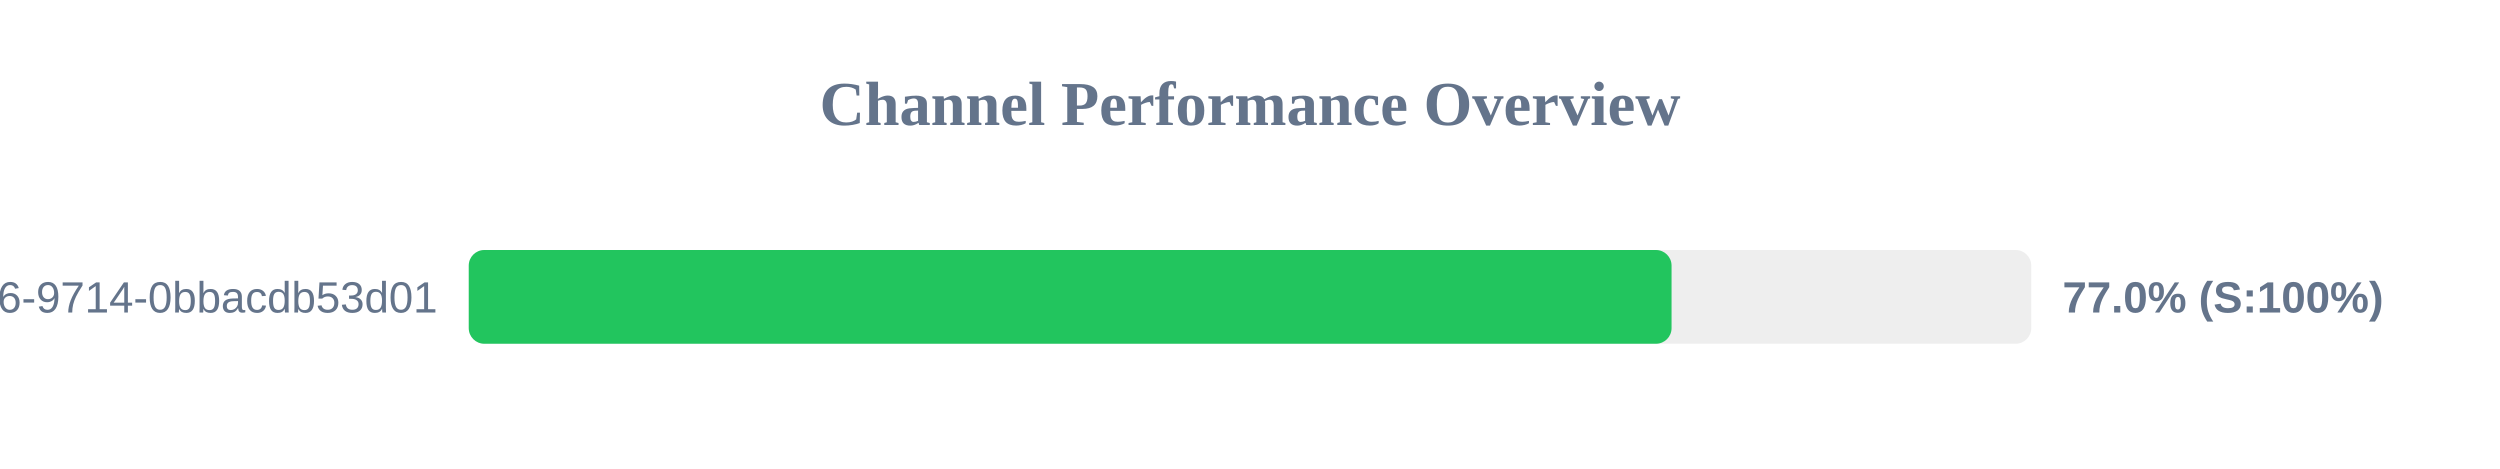
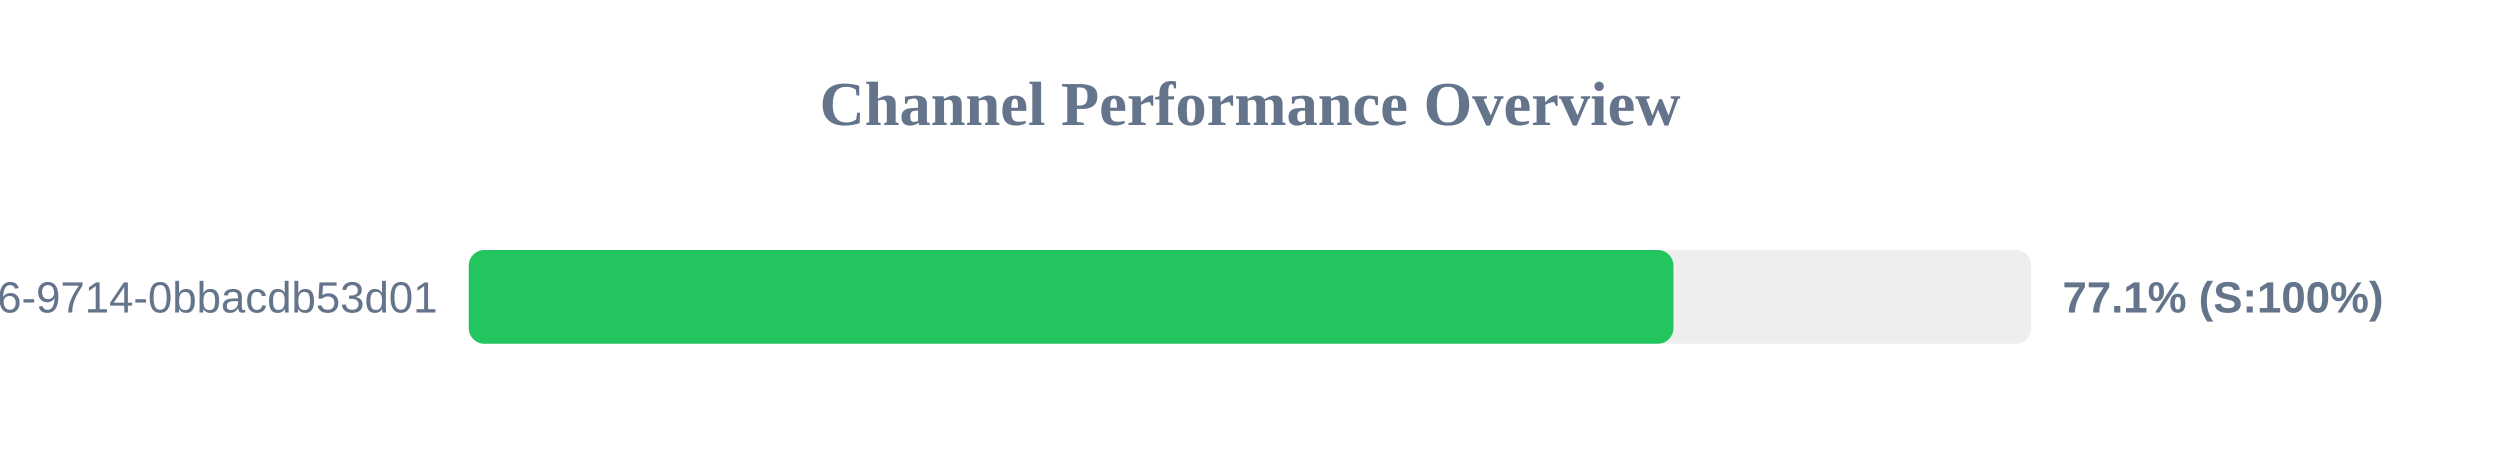
<svg xmlns="http://www.w3.org/2000/svg" width="800" height="150" version="1.1">
  <style>
        .row { font: 14px Arial; fill: #64748b; }
        .score { font: bold 14px Arial; fill: #64748b; }
    </style>
  <text x="400" y="40" text-anchor="middle" font-size="20px" font-weight="bold" fill="#64748b">Channel Performance Overview</text>
  <rect x="150" y="80" width="500" height="30" fill="#eee" rx="5" />
-   <rect x="150" y="80" width="384.9" height="30" fill="#22c55e" rx="5" />
+   <rect x="150" y="80" width="385.5" height="30" fill="#22c55e" rx="5" />
  <text x="140" y="100" text-anchor="end" class="row">?uuid=23125f6e-ec56-4c26-9714-0bbacdb53d01</text>
-   <text x="660" y="100" text-anchor="start" class="score">77.0% (S:100%)</text>
+   <text x="660" y="100" text-anchor="start" class="score">77.1% (S:100%)</text>
</svg>
